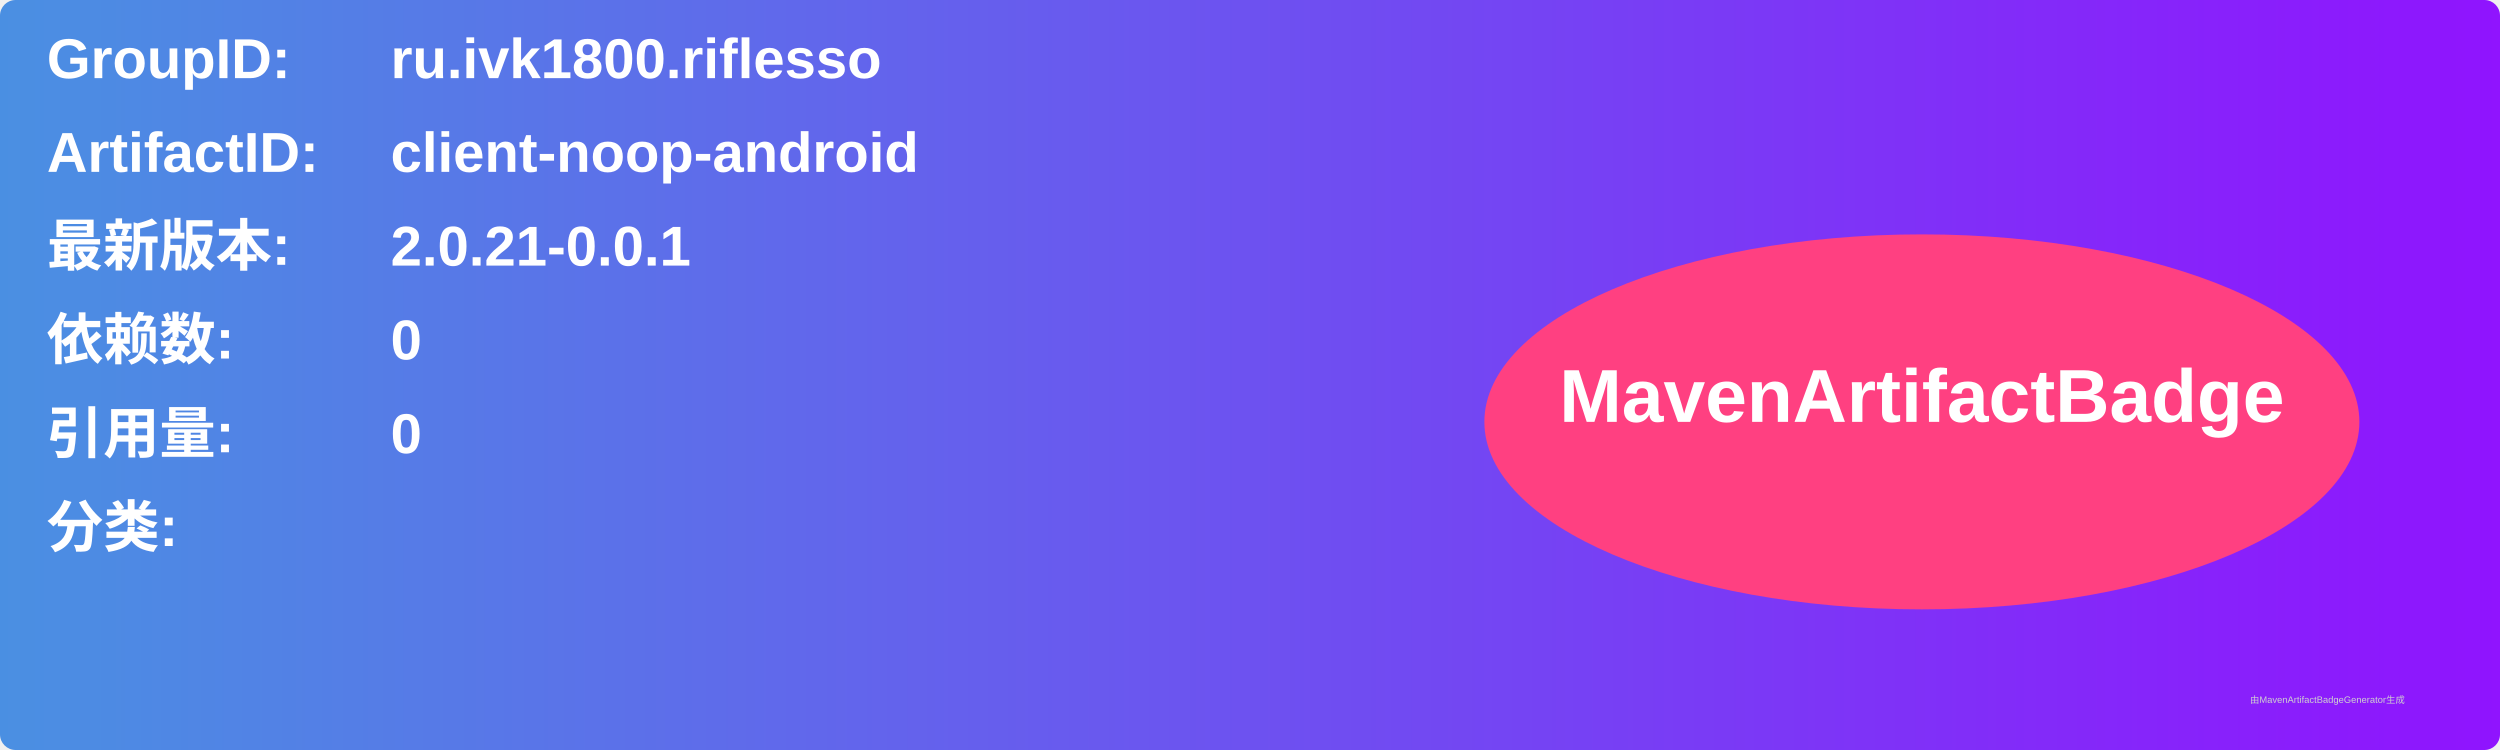
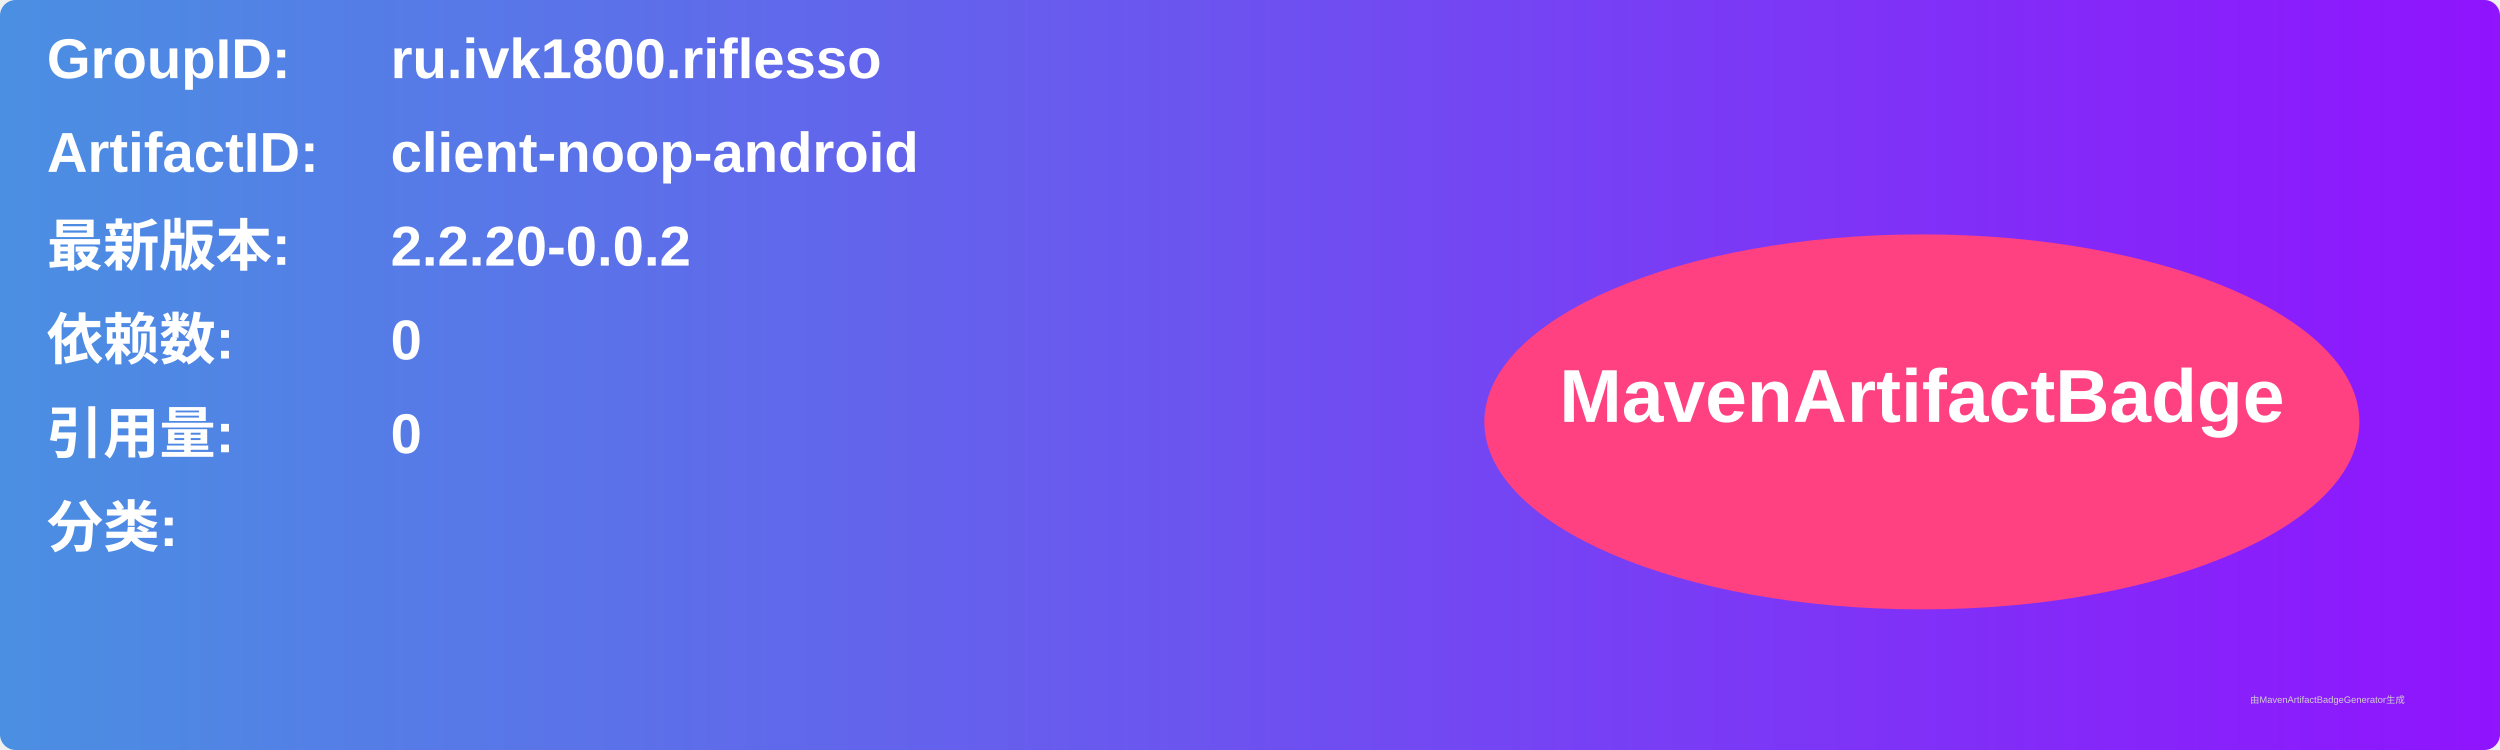
<svg xmlns="http://www.w3.org/2000/svg" width="800" height="240" viewBox="0 0 800 240">
  <linearGradient id="grad" x1="0%" y1="0%" x2="100%" y2="0%">
    <stop offset="0%" stop-color="#4a90e2" />
    <stop offset="100%" stop-color="#9013fe" />
  </linearGradient>
  <rect width="100%" height="100%" rx="5" ry="5" fill="url(#grad)" />
  <g transform="translate(15, 15)">
    <text x="0" y="10" font-family="Arial" font-size="18" fill="white" font-weight="bold" width="260">GroupID:</text>
    <text x="110" y="10" font-family="Arial" font-size="18" fill="white" font-weight="bold" width="460">ru.ivk1800.riflesso</text>
    <text x="0" y="40" font-family="Arial" font-size="18" fill="white" font-weight="bold" width="260">ArtifactID:</text>
    <text x="110" y="40" font-family="Arial" font-size="18" fill="white" font-weight="bold" width="460">client-noop-android</text>
    <text x="0" y="70" font-family="Arial" font-size="18" fill="white" font-weight="bold">最新版本:</text>
    <text x="110" y="70" font-family="Arial" font-size="18" fill="white" font-weight="bold">
-       <tspan font-weight="bold">2.0.21-0.0.1</tspan>
+       <tspan font-weight="bold">2.2.20-0.0.2</tspan>
    </text>
    <text x="0" y="100" font-family="Arial" font-size="18" fill="white" font-weight="bold">依赖数: </text>
    <text x="110" y="100" font-family="Arial" font-size="18" fill="white">
      <tspan font-weight="bold">0</tspan>
    </text>
    <text x="0" y="130" font-family="Arial" font-size="18" fill="white" font-weight="bold">引用量: </text>
    <text x="110" y="130" font-family="Arial" font-size="18" fill="white">
      <tspan font-weight="bold">0</tspan>
    </text>
    <text x="0" y="160" font-family="Arial" font-size="18" fill="white" font-weight="bold">分类:</text>
    <text x="10" y="190" font-family="Arial" font-size="10" fill="white">
      <tspan font-weight="bold" />
    </text>
    <ellipse cx="600" cy="120" rx="140" ry="60" fill="#ff4081" />
    <text x="600" y="120" text-anchor="middle" font-family="Arial" font-size="24" fill="white" font-weight="bold">MavenArtifactBadge</text>
  </g>
  <text x="720" y="225" font-family="Arial" font-size="3" fill="#d0d0d0">由MavenArtifactBadgeGenerator生成</text>
</svg>
